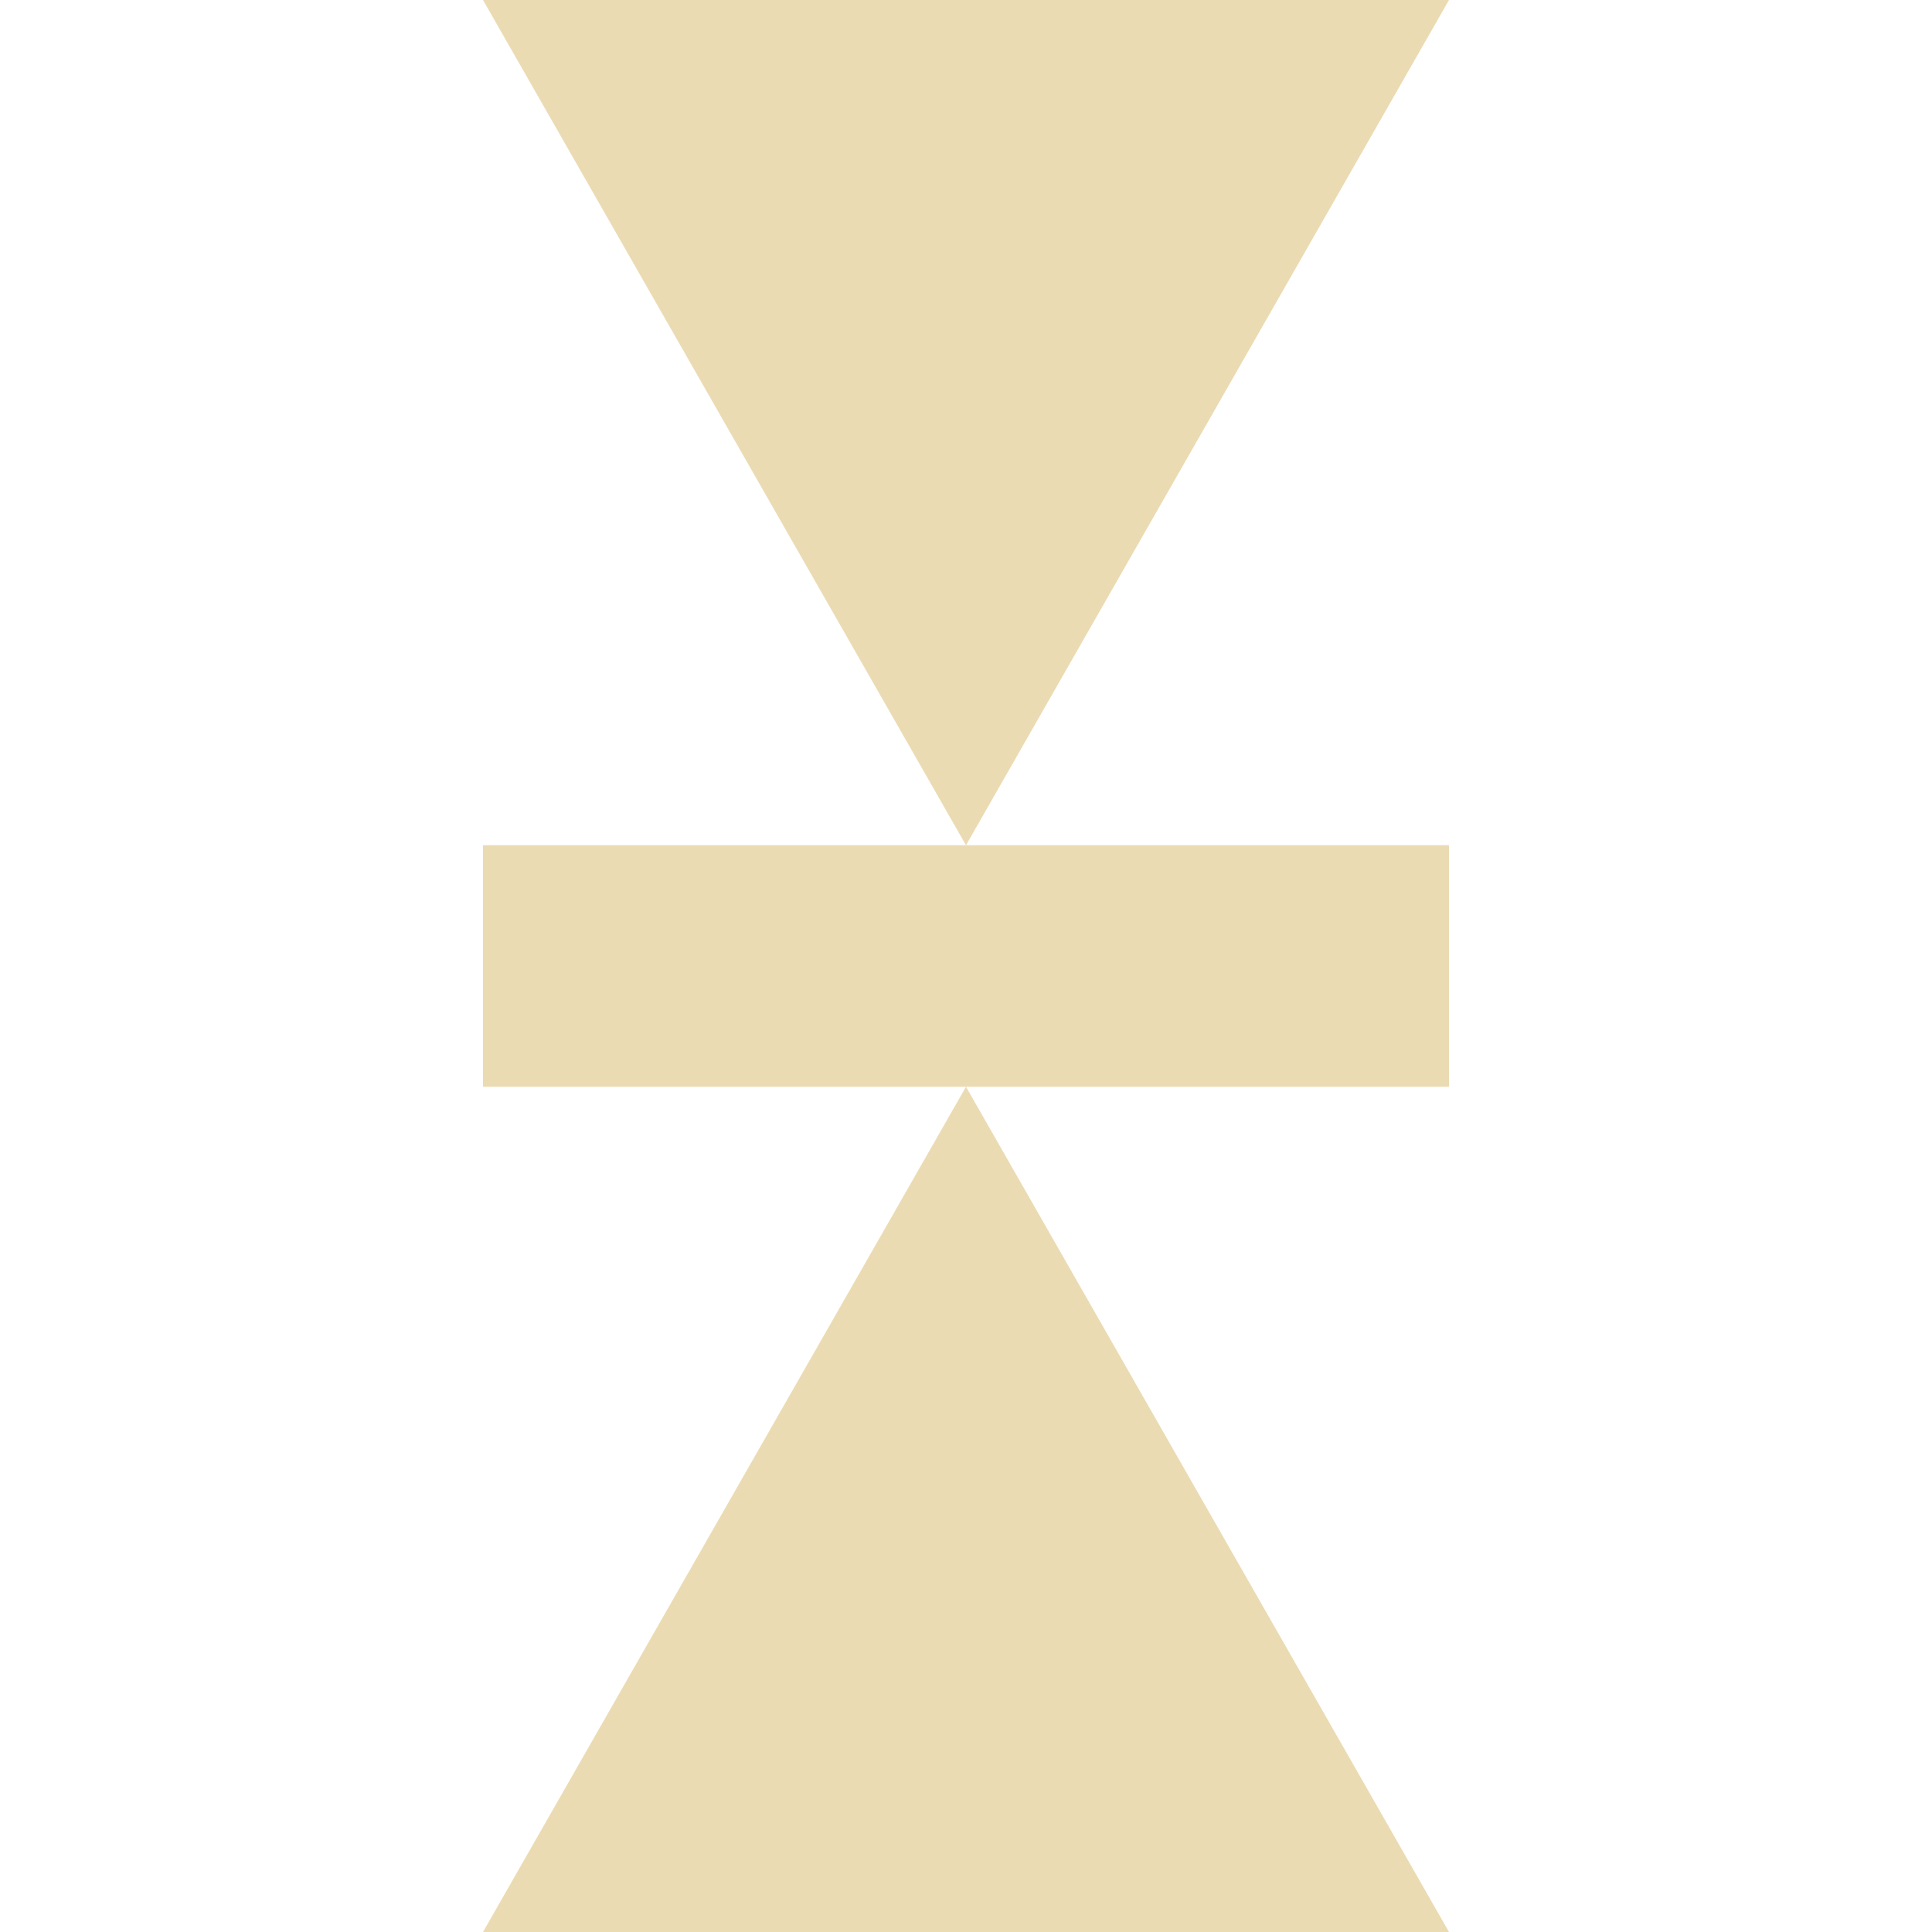
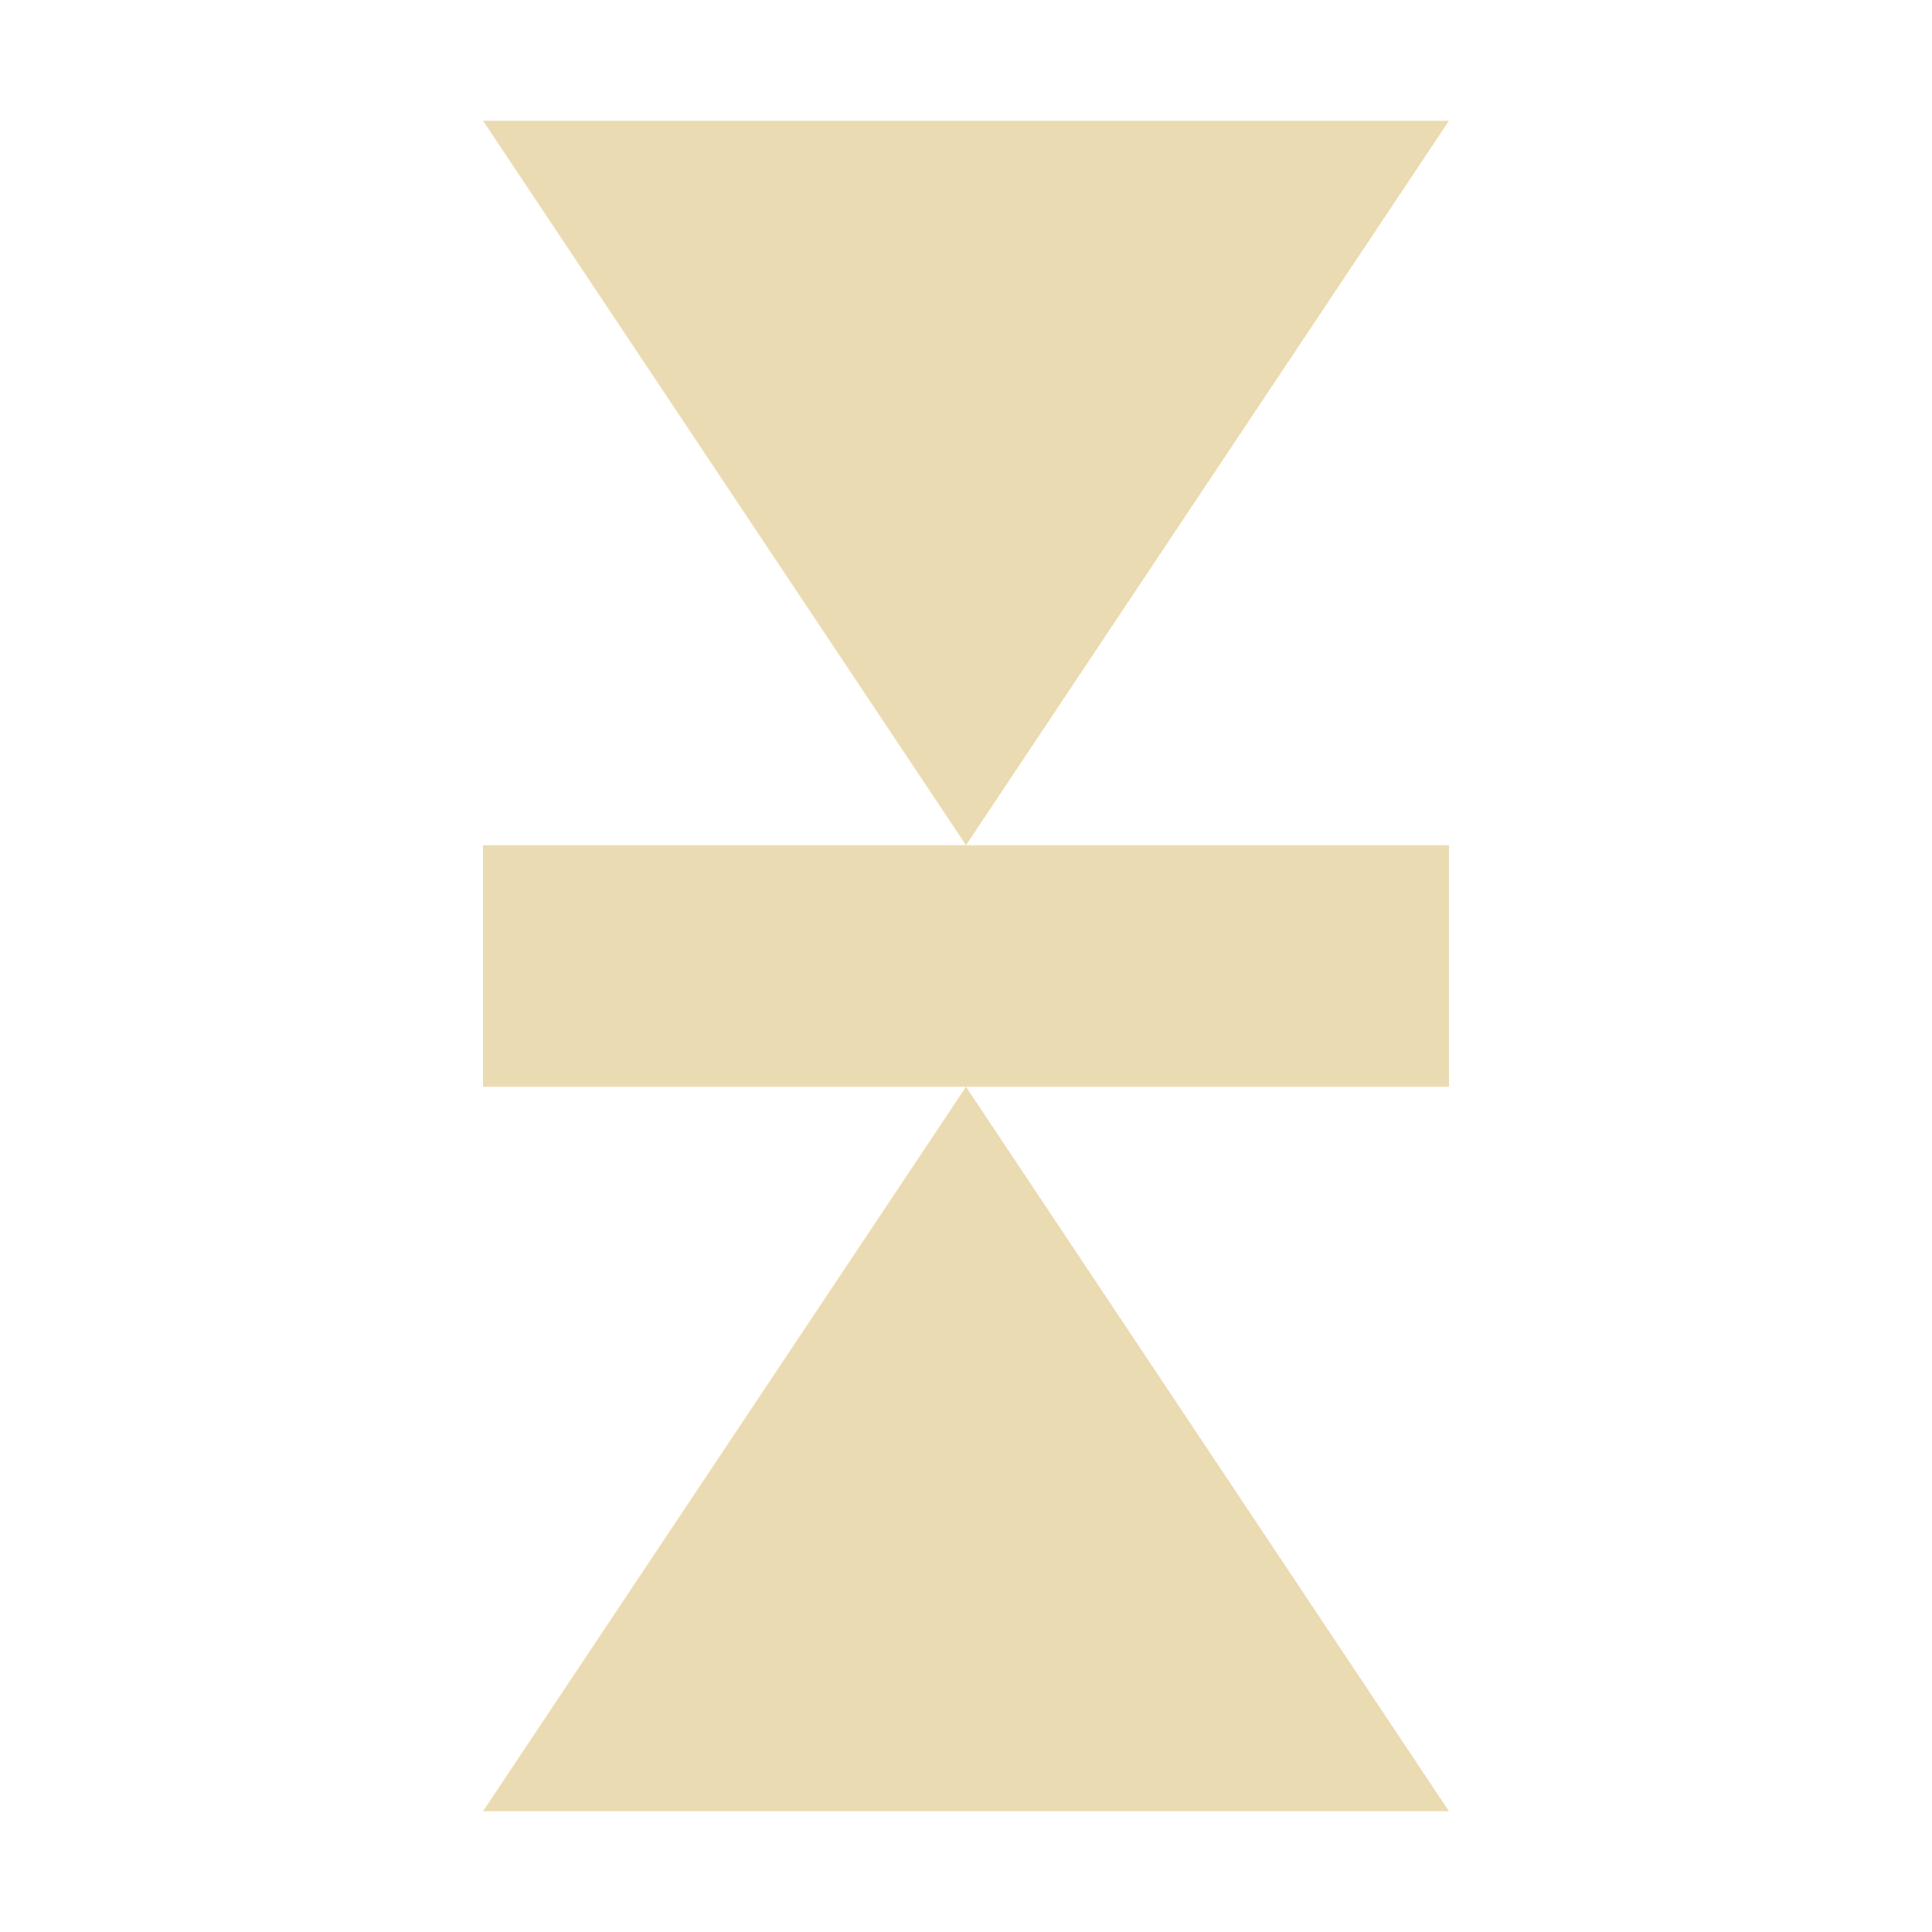
- <svg xmlns="http://www.w3.org/2000/svg" width="16" height="16" viewBox="0 0 16 16">
+ <svg xmlns="http://www.w3.org/2000/svg" width="16" height="16" version="1.1" viewBox="0 0 16 16">
  <defs>
-     <style id="current-color-scheme" type="text/css">
-    .ColorScheme-Text { color:#ebdbb2; } .ColorScheme-Highlight { color:#458588; }
-   </style>
+     <style type="text/css">.ColorScheme-Text { color:#ebdbb2; } .ColorScheme-Highlight { color:#458588; }</style>
  </defs>
-   <path style="fill:currentColor" class="ColorScheme-Text" d="M 4 0 L 8 7 L 12 0 L 4 0 z M 8 7 L 4 7 L 4 9 L 8 9 L 12 9 L 12 7 L 8 7 z M 8 9 L 4 16 L 12 16 L 8 9 z" />
+   <path class="ColorScheme-Text" d="m4 1 4 6 4-6zm0 6v2h8v-2zm4 2-4 6h8z" fill="currentColor" />
</svg>
